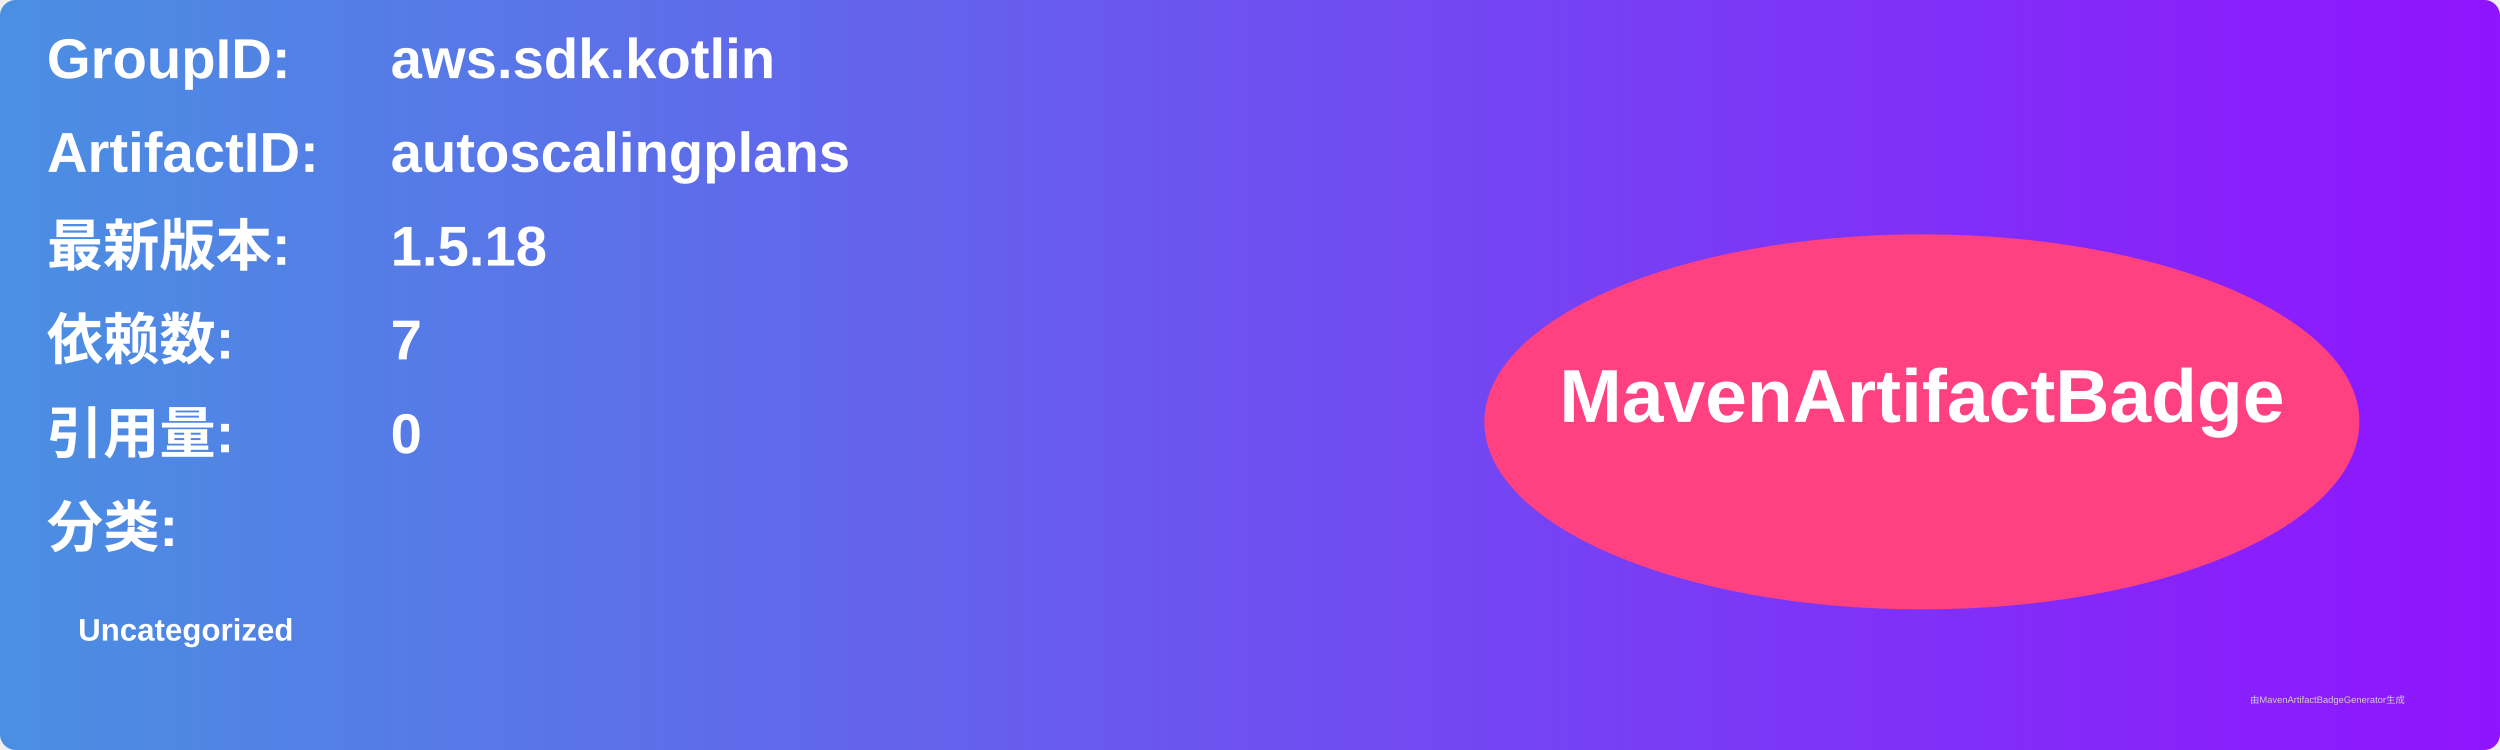
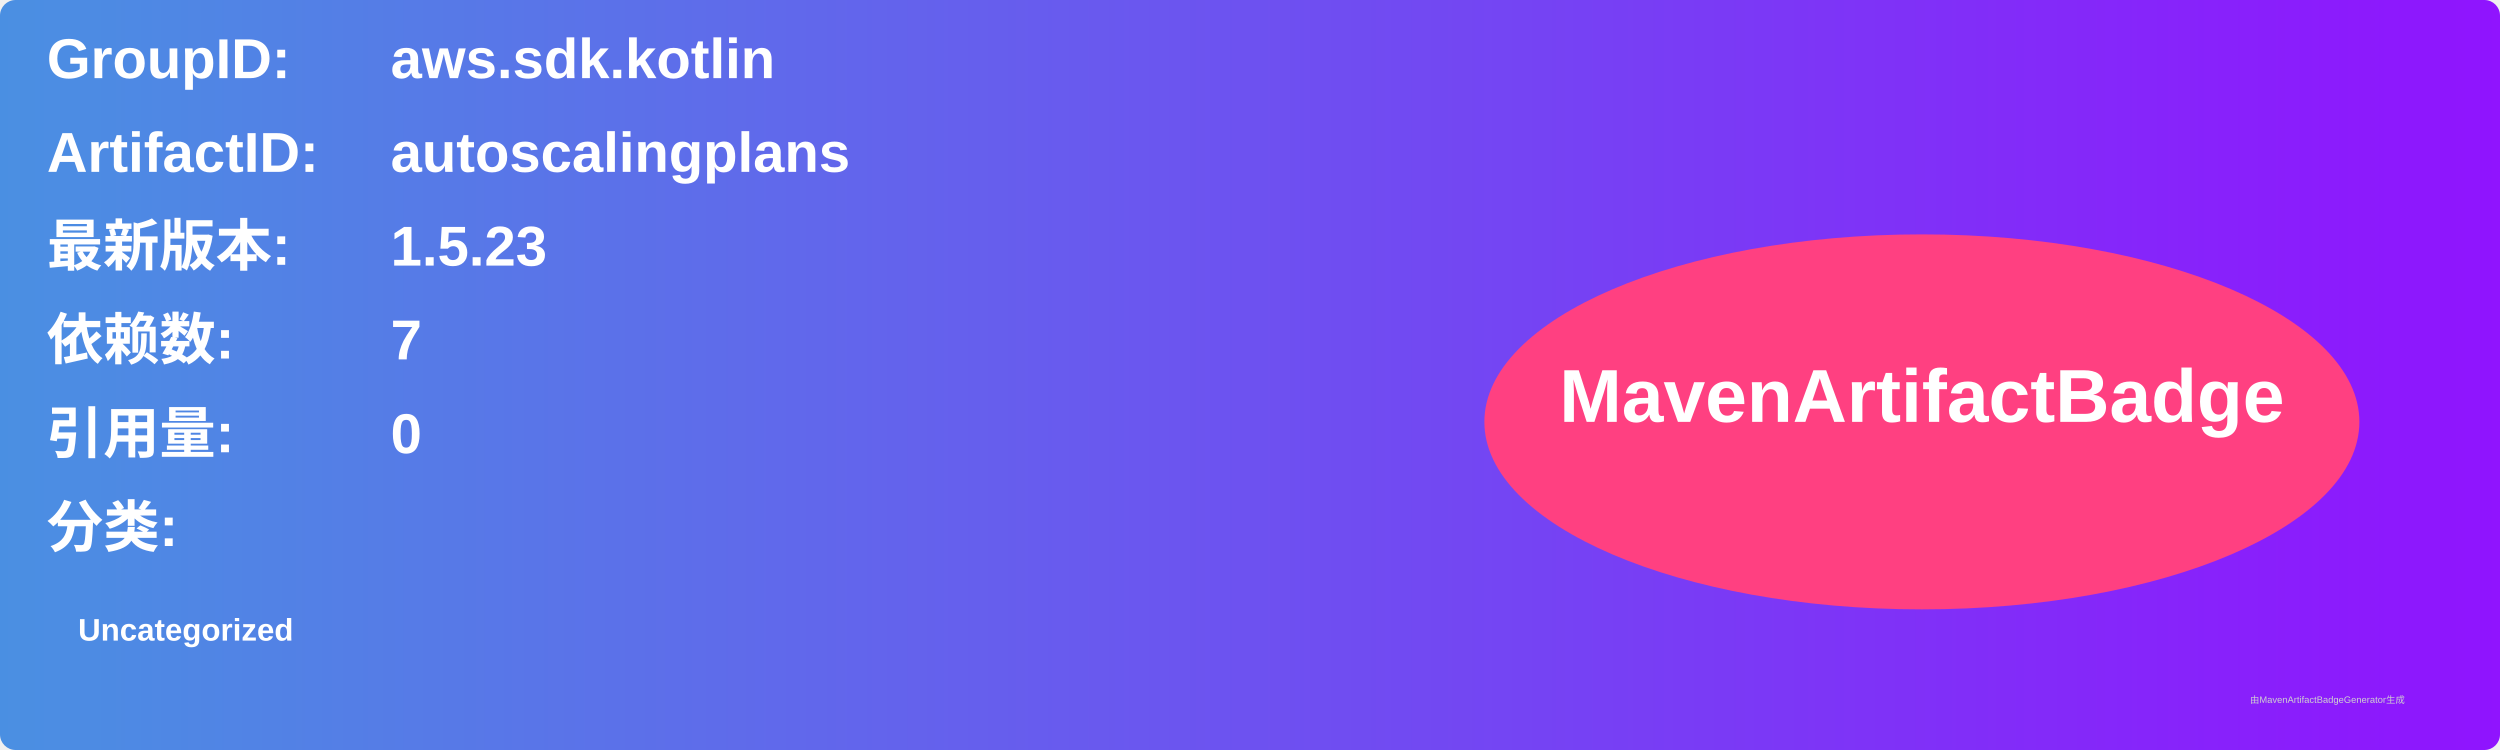
<svg xmlns="http://www.w3.org/2000/svg" width="800" height="240" viewBox="0 0 800 240">
  <linearGradient id="grad" x1="0%" y1="0%" x2="100%" y2="0%">
    <stop offset="0%" stop-color="#4a90e2" />
    <stop offset="100%" stop-color="#9013fe" />
  </linearGradient>
  <rect width="100%" height="100%" rx="5" ry="5" fill="url(#grad)" />
  <g transform="translate(15, 15)">
    <text x="0" y="10" font-family="Arial" font-size="18" fill="white" font-weight="bold" width="260">GroupID:</text>
    <text x="110" y="10" font-family="Arial" font-size="18" fill="white" font-weight="bold" width="460">aws.sdk.kotlin</text>
    <text x="0" y="40" font-family="Arial" font-size="18" fill="white" font-weight="bold" width="260">ArtifactID:</text>
    <text x="110" y="40" font-family="Arial" font-size="18" fill="white" font-weight="bold" width="460">autoscalingplans</text>
    <text x="0" y="70" font-family="Arial" font-size="18" fill="white" font-weight="bold">最新版本:</text>
    <text x="110" y="70" font-family="Arial" font-size="18" fill="white" font-weight="bold">
-       <tspan font-weight="bold">1.5.18</tspan>
+       <tspan font-weight="bold">1.5.23</tspan>
    </text>
    <text x="0" y="100" font-family="Arial" font-size="18" fill="white" font-weight="bold">依赖数: </text>
    <text x="110" y="100" font-family="Arial" font-size="18" fill="white">
      <tspan font-weight="bold">7</tspan>
    </text>
    <text x="0" y="130" font-family="Arial" font-size="18" fill="white" font-weight="bold">引用量: </text>
    <text x="110" y="130" font-family="Arial" font-size="18" fill="white">
      <tspan font-weight="bold">0</tspan>
    </text>
    <text x="0" y="160" font-family="Arial" font-size="18" fill="white" font-weight="bold">分类:</text>
    <text x="10" y="190" font-family="Arial" font-size="10" fill="white">
      <tspan font-weight="bold">Uncategorized</tspan>
    </text>
    <ellipse cx="600" cy="120" rx="140" ry="60" fill="#ff4081" />
    <text x="600" y="120" text-anchor="middle" font-family="Arial" font-size="24" fill="white" font-weight="bold">MavenArtifactBadge</text>
  </g>
  <text x="720" y="225" font-family="Arial" font-size="3" fill="#d0d0d0">由MavenArtifactBadgeGenerator生成</text>
</svg>
